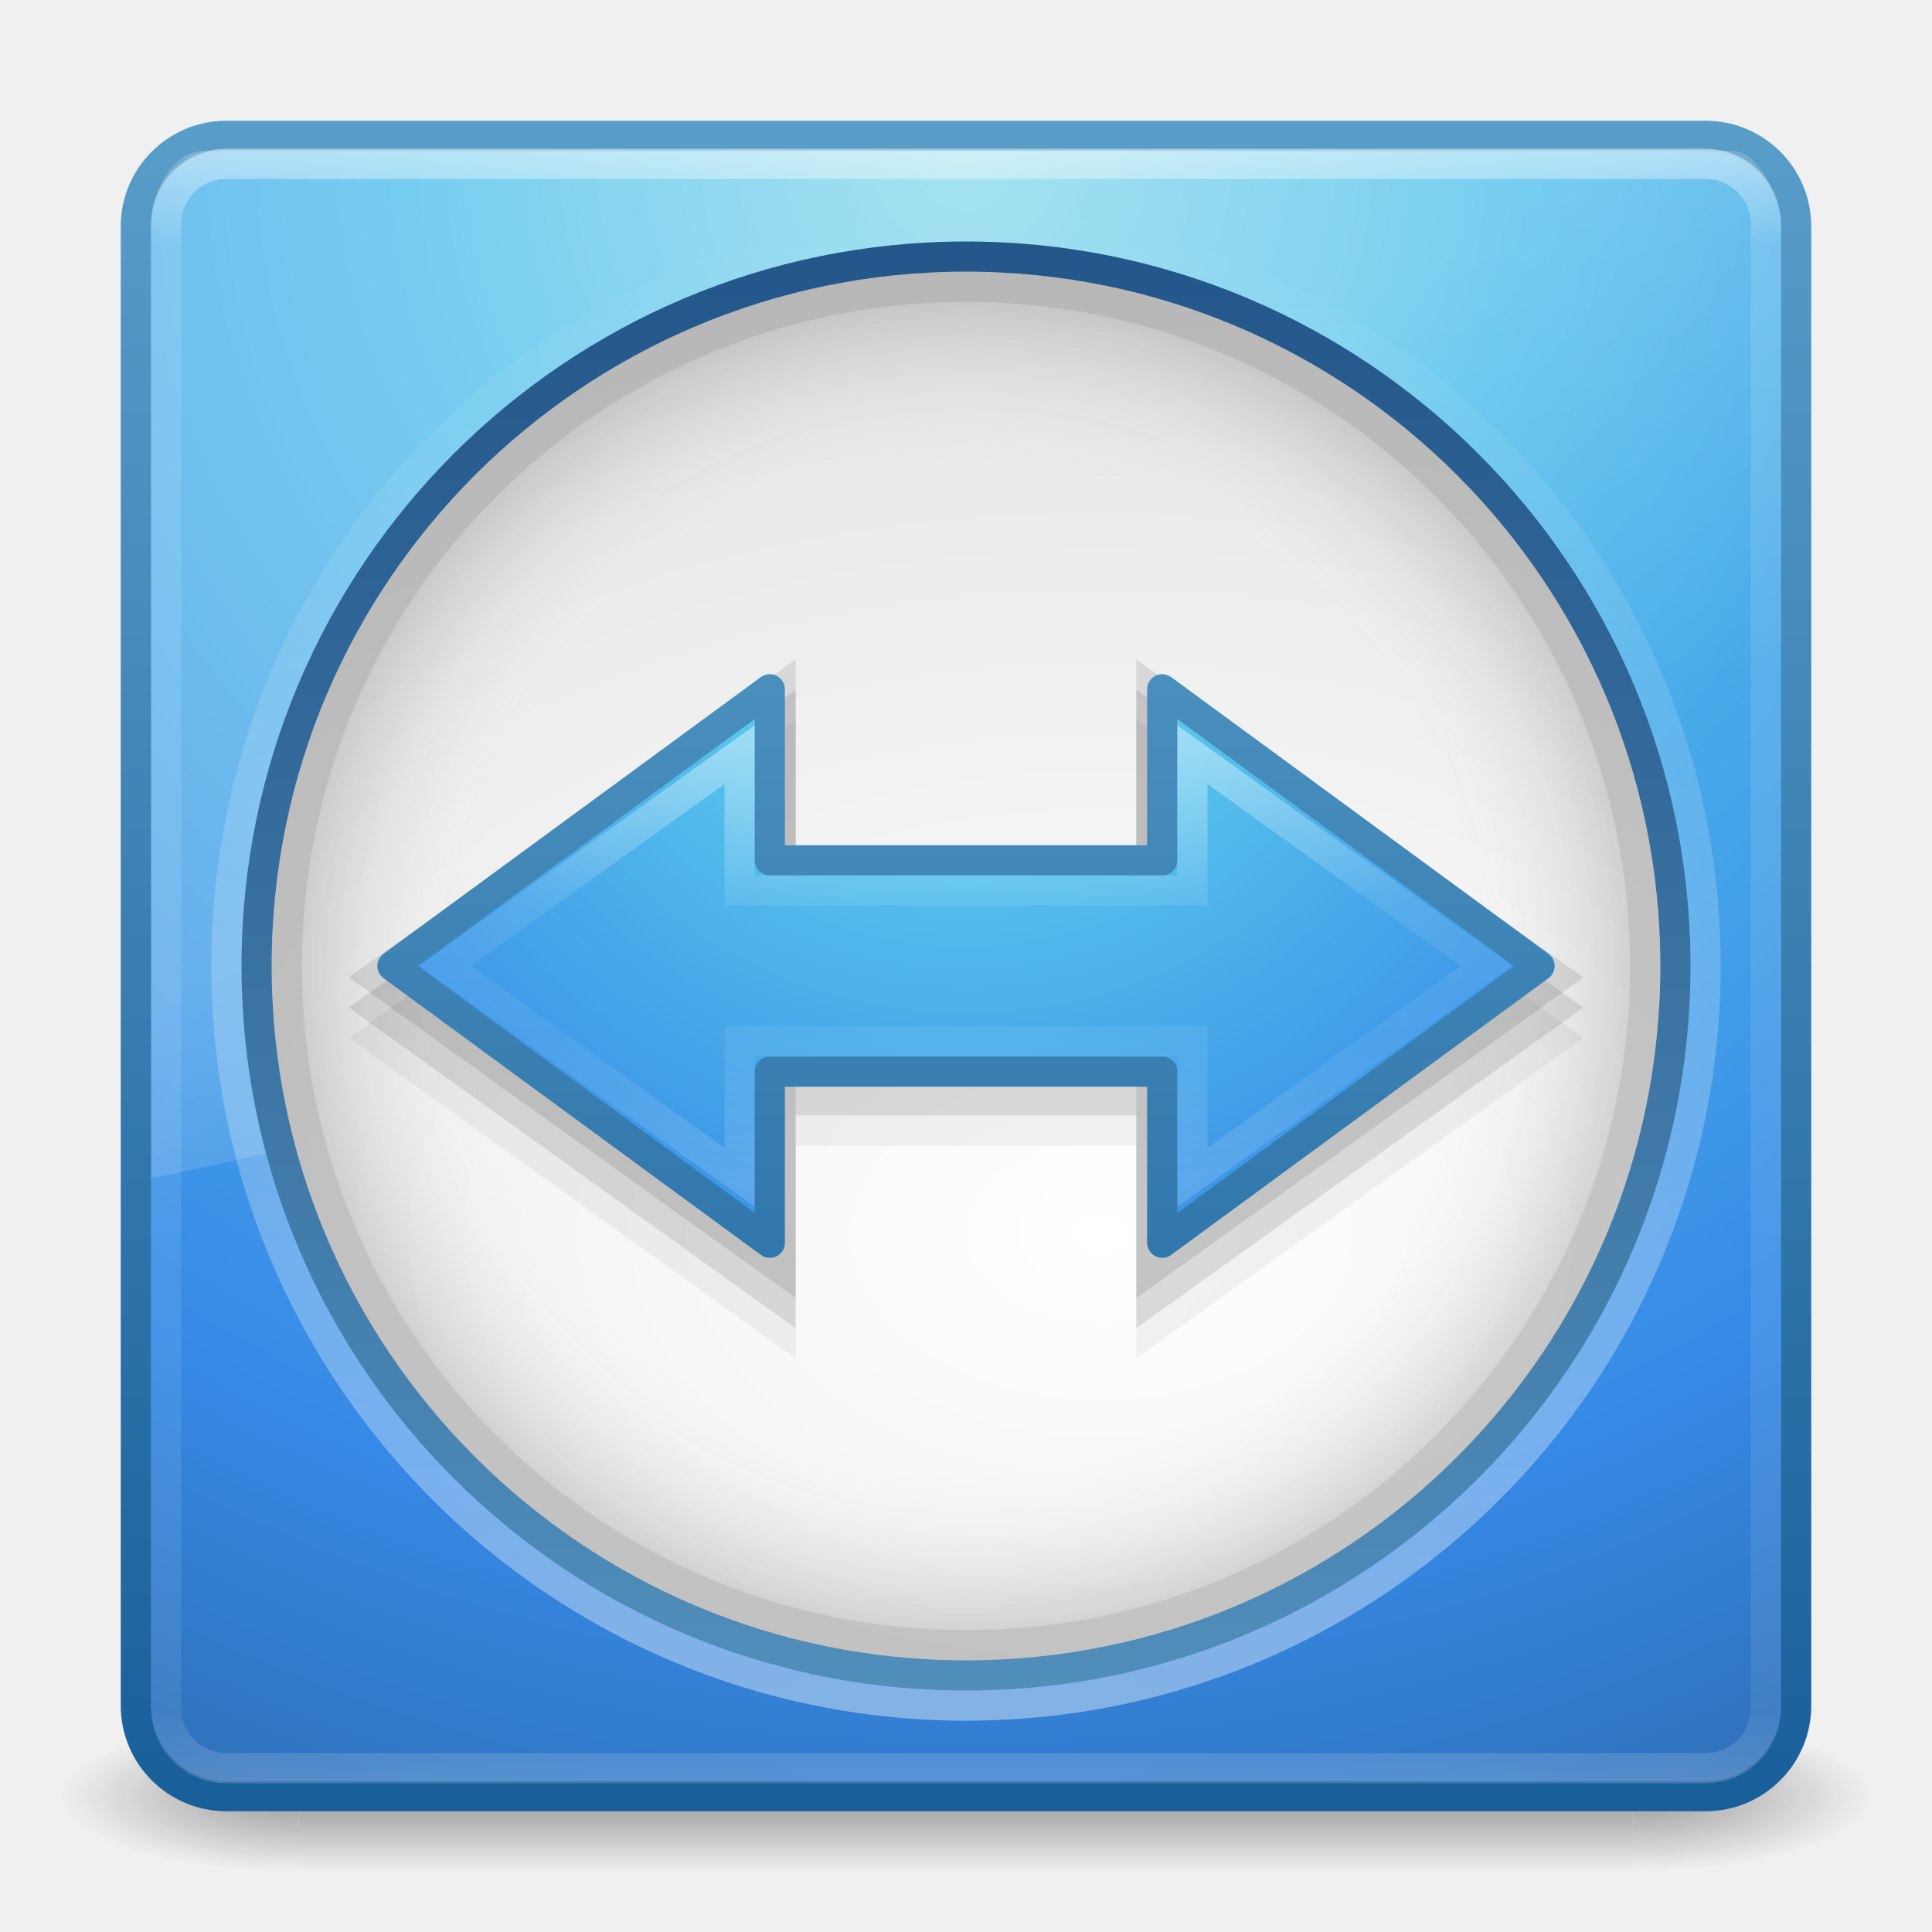
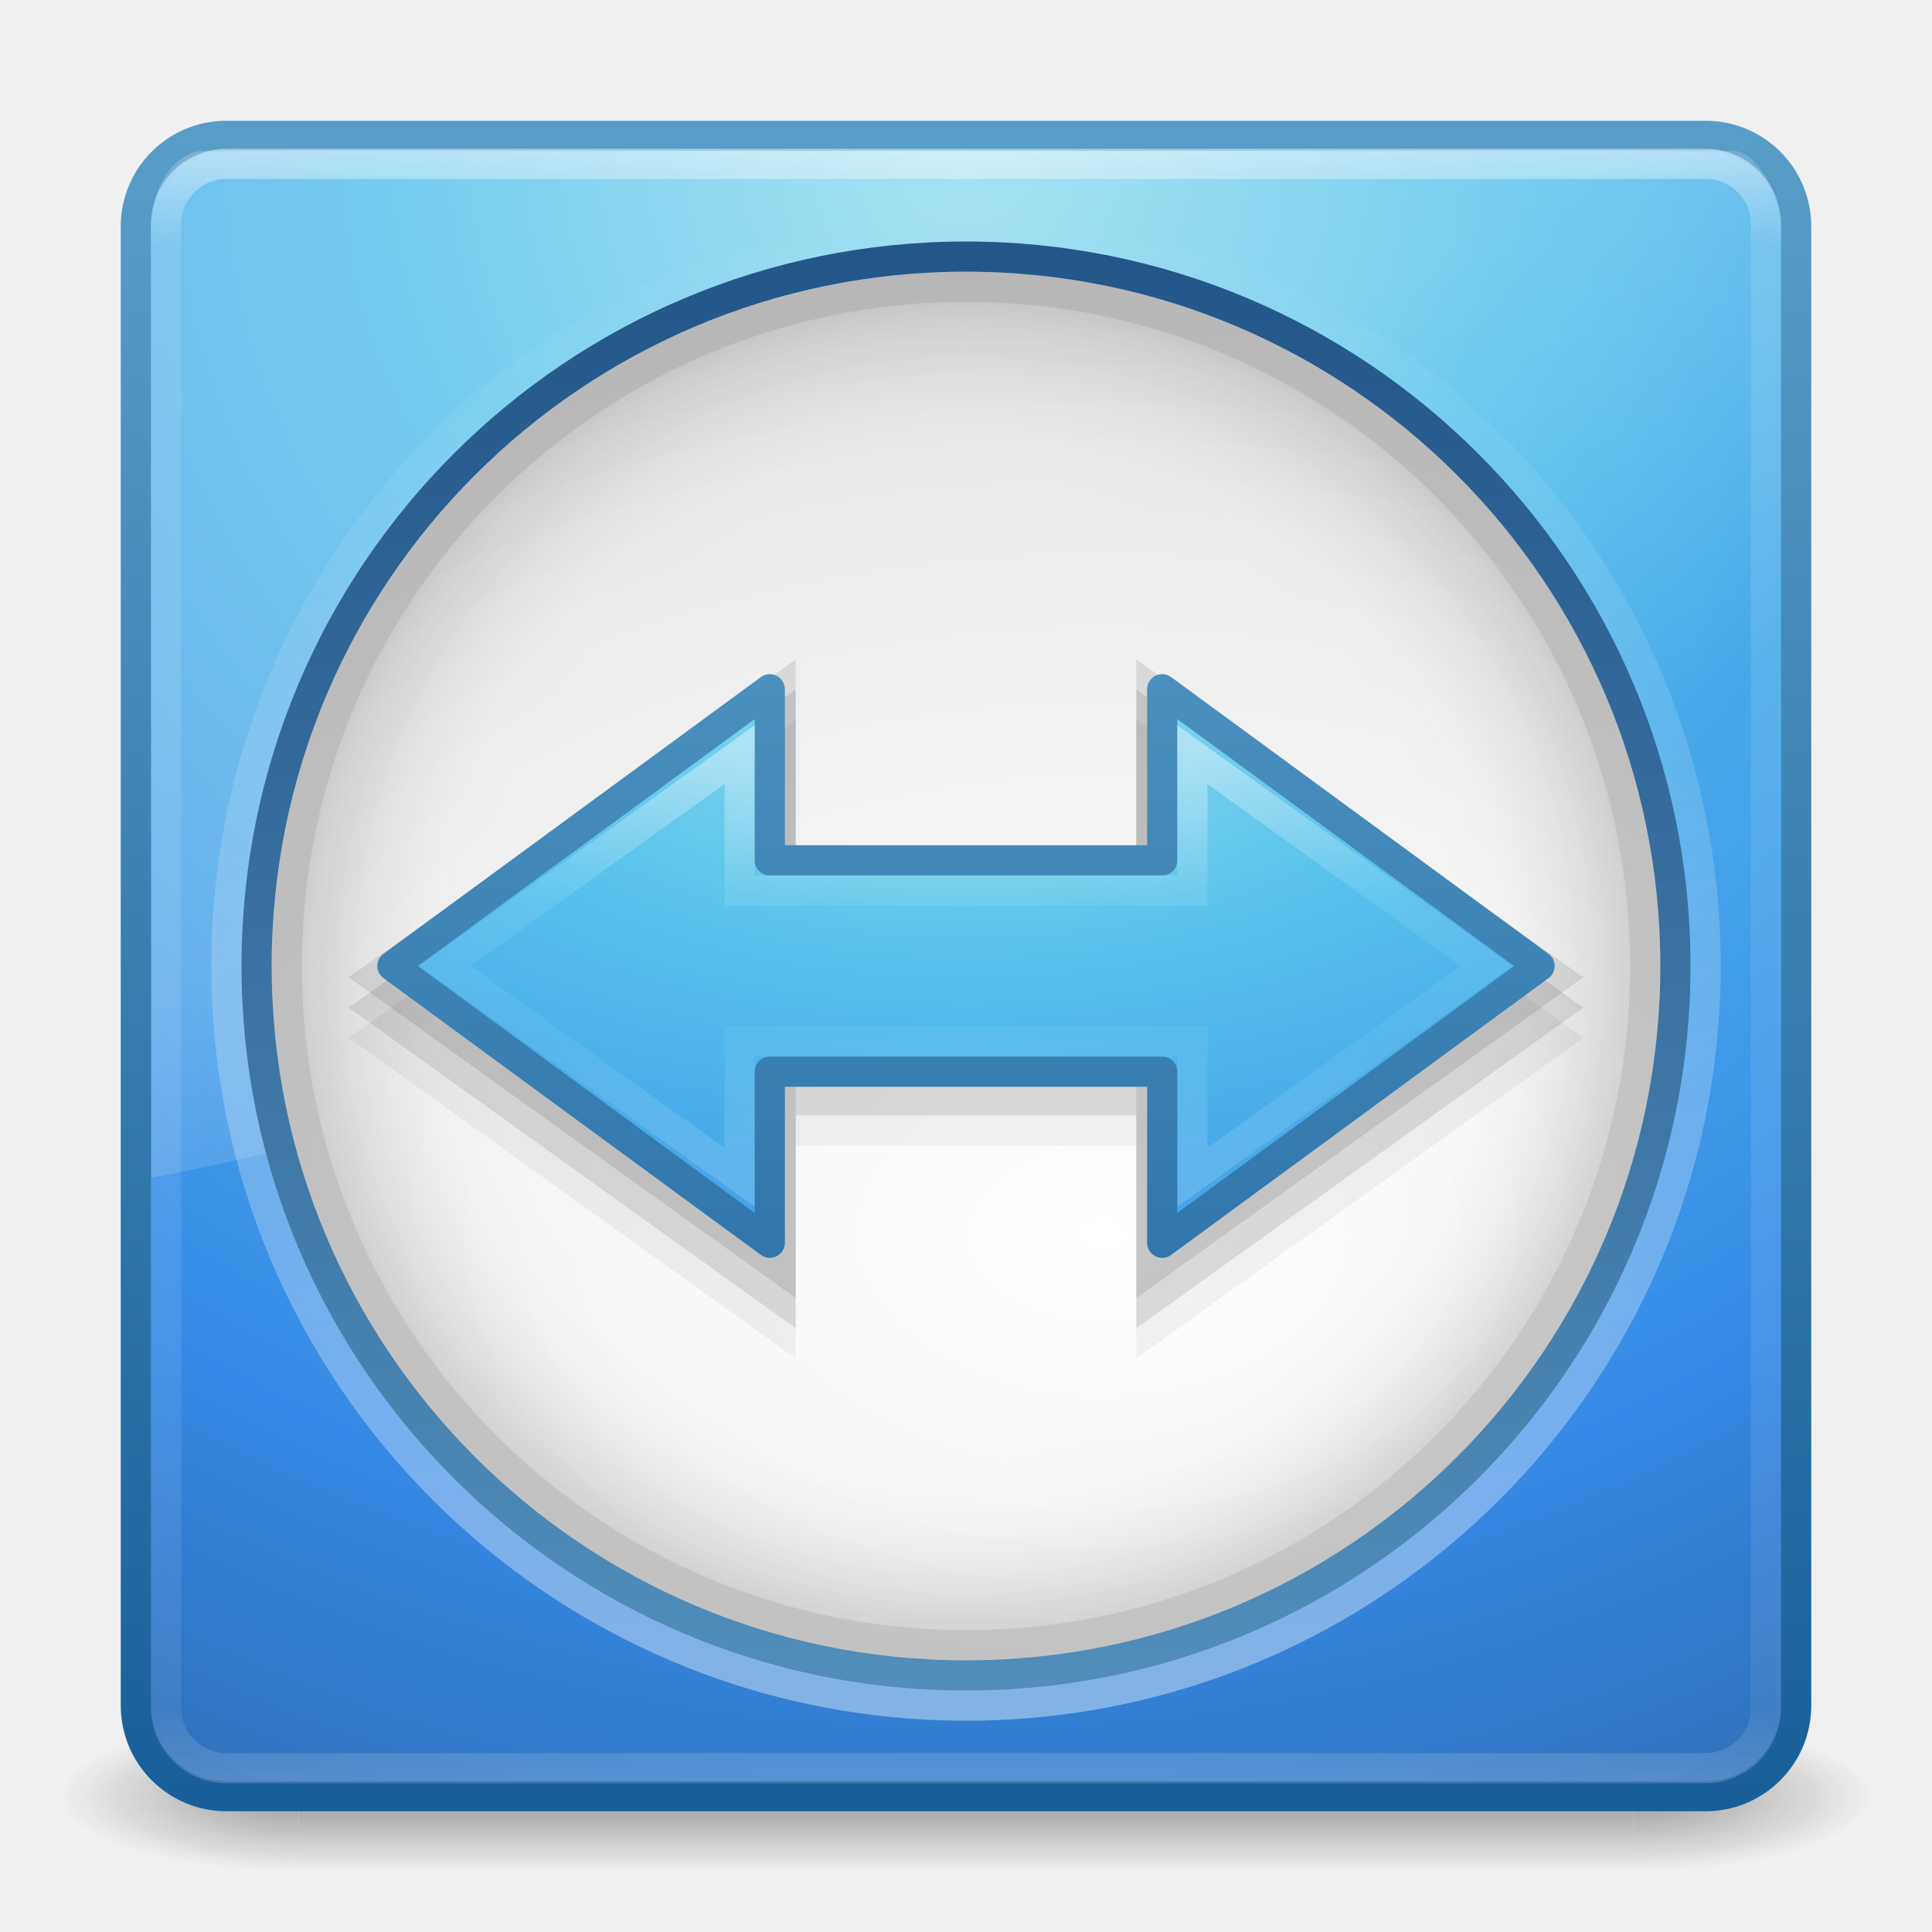
<svg xmlns="http://www.w3.org/2000/svg" xmlns:xlink="http://www.w3.org/1999/xlink" width="64px" height="64px" id="svg4194" version="1.1">
  <defs id="defs4196">
    <linearGradient xlink:href="#linearGradient4082" id="linearGradient3216" gradientUnits="userSpaceOnUse" gradientTransform="matrix(1.410257,0,0,1.410257,-1.846154,-3.210496)" x1="32.817" y1="19.819" x2="32.817" y2="30.268" />
    <linearGradient id="linearGradient4082">
      <stop offset="0" style="stop-color:#ffffff;stop-opacity:1" id="stop4084" />
      <stop offset="0.347" style="stop-color:#ffffff;stop-opacity:0.235" id="stop4086" />
      <stop offset="0.651" style="stop-color:#ffffff;stop-opacity:0.157" id="stop4088" />
      <stop offset="1" style="stop-color:#ffffff;stop-opacity:0.392" id="stop4090" />
    </linearGradient>
-     <radialGradient xlink:href="#linearGradient2867-449-88-871-390-598-476-591-434-148-57-177-6" id="radialGradient3164-3" gradientUnits="userSpaceOnUse" gradientTransform="matrix(0,1.814655,-1.919689,-4.9392132e-8,48.22108,-5.54457)" cx="13.592" cy="8.45" fx="13.592" fy="8.45" r="20" />
+     <radialGradient xlink:href="#linearGradient2867-449-88-871-390-598-476-591-434-148-57-177-6" id="radialGradient3164-3" gradientUnits="userSpaceOnUse" gradientTransform="matrix(8.4903945e-8,1.814655,-3.490903,0,61.49747,-5.54457)" cx="15.495" cy="8.45" fx="15.495" fy="8.45" r="20" />
    <linearGradient id="linearGradient2867-449-88-871-390-598-476-591-434-148-57-177-6">
      <stop offset="0" style="stop-color:#90dbec;stop-opacity:1;" id="stop3750-0" />
      <stop offset="0.262" style="stop-color:#55c1ec;stop-opacity:1;" id="stop3752-5" />
      <stop offset="0.705" style="stop-color:#3689e6;stop-opacity:1;" id="stop3754-0" />
      <stop offset="1" style="stop-color:#2b63a0;stop-opacity:1;" id="stop3756-2" />
    </linearGradient>
-     <linearGradient xlink:href="#linearGradient3707-319-631-407-324-4" id="linearGradient3166-9" gradientUnits="userSpaceOnUse" gradientTransform="matrix(1.410257,0,0,1.410257,-1.846154,-1.846154)" x1="24" y1="44" x2="24" y2="8.839" />
+     <linearGradient xlink:href="#linearGradient3707-319-631-407-324-4" id="linearGradient3166-9" gradientUnits="userSpaceOnUse" gradientTransform="matrix(1.410257,0,0,1.410257,-1.846154,-1.846154)" x1="24" y1="43.226" x2="24" y2="9.613" />
    <linearGradient id="linearGradient3707-319-631-407-324-4">
      <stop offset="0" style="stop-color:#185f9a;stop-opacity:1;" id="stop3760-3" />
      <stop offset="1" style="stop-color:#599ec9;stop-opacity:1;" id="stop3762-5" />
    </linearGradient>
    <linearGradient xlink:href="#linearGradient3996-4" id="linearGradient3229" gradientUnits="userSpaceOnUse" gradientTransform="matrix(1.484849,0,0,1.484849,-3.636363,-3.636354)" x1="34.542" y1="41" x2="34.542" y2="6.845" />
    <linearGradient id="linearGradient3996-4">
      <stop offset="0" style="stop-color:#ffffff;stop-opacity:1" id="stop3998-0" />
      <stop offset="1" style="stop-color:#ffffff;stop-opacity:0" id="stop4000-8" />
    </linearGradient>
    <radialGradient xlink:href="#linearGradient3301" id="radialGradient3233" gradientUnits="userSpaceOnUse" gradientTransform="matrix(1.363636,0,0,1.363636,-0.727273,-0.7272748)" cx="24" cy="24" fx="24" fy="24" r="17" />
    <linearGradient id="linearGradient3301">
      <stop offset="0" style="stop-color:#ffffff;stop-opacity:0" id="stop3303" />
      <stop offset="0.7" style="stop-color:#ffffff;stop-opacity:0" id="stop3309" />
      <stop offset="1" style="stop-color:#000000;stop-opacity:1" id="stop3305" />
    </linearGradient>
    <linearGradient xlink:href="#linearGradient3708" id="linearGradient3235" gradientUnits="userSpaceOnUse" gradientTransform="matrix(1.363636,0,0,-1.363636,-0.727271,64.72727)" x1="29.05" y1="7.028" x2="29.05" y2="26.494" />
    <linearGradient id="linearGradient3708">
      <stop offset="0" style="stop-color:#000000;stop-opacity:1" id="stop3710" />
      <stop offset="1" style="stop-color:#000000;stop-opacity:1" id="stop3712" />
    </linearGradient>
    <radialGradient xlink:href="#linearGradient3268-1" id="radialGradient3238" gradientUnits="userSpaceOnUse" gradientTransform="matrix(2.3685182e-8,2.38103,-3.570807,3.552043e-8,79.64507,-24.39901)" cx="27.412" cy="12.08" fx="27.412" fy="12.08" r="18" />
    <linearGradient id="linearGradient3268-1">
      <stop offset="0" style="stop-color:#ffffff;stop-opacity:1" id="stop3270-7" />
      <stop offset="1" style="stop-color:#dcdcdc;stop-opacity:1;" id="stop3272-0" />
    </linearGradient>
    <linearGradient xlink:href="#linearGradient3332-412-419-652-471-761-410-156-661-505" id="linearGradient3240" gradientUnits="userSpaceOnUse" gradientTransform="matrix(1.424242,0,0,1.424242,-2.181818,-2.18181)" x1="29.05" y1="5.108" x2="29.05" y2="43.199" />
    <linearGradient id="linearGradient3332-412-419-652-471-761-410-156-661-505">
      <stop offset="0" style="stop-color:#205286;stop-opacity:1;" id="stop8032" />
      <stop offset="1" style="stop-color:#5492be;stop-opacity:1;" id="stop8034" />
    </linearGradient>
    <linearGradient xlink:href="#linearGradient3373" id="linearGradient3243" gradientUnits="userSpaceOnUse" x1="32" y1="15" x2="32" y2="49" />
    <linearGradient id="linearGradient3373">
      <stop offset="0" style="stop-color:#696969;stop-opacity:1" id="stop3375" />
      <stop offset="1" style="stop-color:#737373;stop-opacity:1" id="stop3377" />
    </linearGradient>
    <linearGradient xlink:href="#linearGradient8265-821-176-38-919-66-249-7-7" id="linearGradient3158" gradientUnits="userSpaceOnUse" gradientTransform="matrix(1.17234,0,0,1.843414,3.808988,-5.529972)" x1="16.626" y1="15.298" x2="20.055" y2="24.628" />
    <linearGradient id="linearGradient8265-821-176-38-919-66-249-7-7">
      <stop id="stop2687-1-9" style="stop-color:#ffffff;stop-opacity:1" offset="0" />
      <stop id="stop2689-5-4" style="stop-color:#ffffff;stop-opacity:0" offset="1" />
    </linearGradient>
    <linearGradient y2="43" x2="24" y1="5" x1="24" gradientTransform="matrix(1.432432,0,0,1.436283,-2.378375,-2.470783)" gradientUnits="userSpaceOnUse" id="linearGradient3107" xlink:href="#linearGradient3924" />
    <linearGradient id="linearGradient3924">
      <stop id="stop3926" style="stop-color:#ffffff;stop-opacity:1" offset="0" />
      <stop id="stop3928" style="stop-color:#ffffff;stop-opacity:0.235" offset="0.063" />
      <stop id="stop3930" style="stop-color:#ffffff;stop-opacity:0.157" offset="0.951" />
      <stop id="stop3932" style="stop-color:#ffffff;stop-opacity:0.392" offset="1" />
    </linearGradient>
    <radialGradient xlink:href="#linearGradient2867-449-88-871-390-598-476-591-434-148-57-177" id="radialGradient3164" gradientUnits="userSpaceOnUse" gradientTransform="matrix(2.7399122e-8,3.295755,-3.486516,-6.0720391e-8,61.4604,-19.38241)" cx="7.496" cy="8.45" fx="7.496" fy="8.45" r="20" />
    <linearGradient id="linearGradient2867-449-88-871-390-598-476-591-434-148-57-177">
      <stop offset="0" style="stop-color:#90dbec;stop-opacity:1;" id="stop3750" />
      <stop offset="0.262" style="stop-color:#55c1ec;stop-opacity:1;" id="stop3752" />
      <stop offset="0.705" style="stop-color:#3689e6;stop-opacity:1;" id="stop3754" />
      <stop offset="1" style="stop-color:#2b63a0;stop-opacity:1;" id="stop3756" />
    </linearGradient>
    <linearGradient xlink:href="#linearGradient3707-319-631-407-324" id="linearGradient3166" gradientUnits="userSpaceOnUse" gradientTransform="matrix(1.410257,0,0,1.410257,-1.846154,-1.846154)" x1="24" y1="44" x2="24" y2="3.899" />
    <linearGradient id="linearGradient3707-319-631-407-324">
      <stop offset="0" style="stop-color:#185f9a;stop-opacity:1;" id="stop3760" />
      <stop offset="1" style="stop-color:#599ec9;stop-opacity:1;" id="stop3762" />
    </linearGradient>
    <radialGradient cx="4.993" cy="43.5" r="2.5" fx="4.993" fy="43.5" id="radialGradient2873-966-168" xlink:href="#linearGradient3688-166-749" gradientUnits="userSpaceOnUse" gradientTransform="matrix(2.003784,0,0,1.4,27.98813,-17.4)" />
    <linearGradient id="linearGradient3688-166-749">
      <stop id="stop2883" style="stop-color:#181818;stop-opacity:1" offset="0" />
      <stop id="stop2885" style="stop-color:#181818;stop-opacity:0" offset="1" />
    </linearGradient>
    <radialGradient cx="4.993" cy="43.5" r="2.5" fx="4.993" fy="43.5" id="radialGradient2875-742-326" xlink:href="#linearGradient3688-464-309" gradientUnits="userSpaceOnUse" gradientTransform="matrix(2.003784,0,0,1.4,-20.01187,-104.4)" />
    <linearGradient id="linearGradient3688-464-309">
      <stop id="stop2889" style="stop-color:#181818;stop-opacity:1" offset="0" />
      <stop id="stop2891" style="stop-color:#181818;stop-opacity:0" offset="1" />
    </linearGradient>
    <linearGradient x1="25.058" y1="47.028" x2="25.058" y2="39.999" id="linearGradient2877-634-617" xlink:href="#linearGradient3702-501-757" gradientUnits="userSpaceOnUse" />
    <linearGradient id="linearGradient3702-501-757">
      <stop id="stop2895" style="stop-color:#181818;stop-opacity:0" offset="0" />
      <stop id="stop2897" style="stop-color:#181818;stop-opacity:1" offset="0.5" />
      <stop id="stop2899" style="stop-color:#181818;stop-opacity:0" offset="1" />
    </linearGradient>
  </defs>
  <g id="layer1">
    <g style="display:inline" id="g2036" transform="matrix(1.500002,0,0,0.5555561,-4.000011,35.88888)">
      <g style="opacity:0.4" id="g3712" transform="matrix(1.052632,0,0,1.285713,-1.263158,-13.42854)">
        <rect style="fill:url(#radialGradient2873-966-168);fill-opacity:1;stroke:none" id="rect2801" y="40" x="38" height="7" width="5" />
        <rect style="fill:url(#radialGradient2875-742-326);fill-opacity:1;stroke:none" id="rect3696" transform="scale(-1,-1)" y="-47" x="-10" height="7" width="5" />
        <rect style="fill:url(#linearGradient2877-634-617);fill-opacity:1;stroke:none" id="rect3700" y="40" x="10" height="7" width="28" />
      </g>
    </g>
    <rect style="color:#000000;fill:url(#radialGradient3164);fill-opacity:1;fill-rule:nonzero;stroke:url(#linearGradient3166);stroke-width:1;stroke-linecap:round;stroke-linejoin:round;stroke-miterlimit:4;stroke-opacity:1;stroke-dasharray:none;stroke-dashoffset:0;marker:none;visibility:visible;display:inline;overflow:visible;enable-background:accumulate" id="rect5505-21" y="4.5" x="4.5" ry="3" rx="3" height="55" width="55" />
    <rect style="opacity:0.5;fill:none;stroke:url(#linearGradient3107);stroke-width:1;stroke-linecap:round;stroke-linejoin:round;stroke-miterlimit:4;stroke-opacity:1;stroke-dasharray:none;stroke-dashoffset:0" id="rect6741" y="5.429" x="5.5" ry="2" rx="2" height="53.142" width="53" />
    <path style="opacity:0.2;fill:url(#linearGradient3158);fill-opacity:1;fill-rule:evenodd;stroke:none" id="path3333" d="M 6.729,5 C 5.764,5 5,6.293 5,7.55 L 5.018,39 C 6.571,38.966 57.821,26.467 59,25.866 L 59,7.55 C 59,6.589 58.245,5 57.409,5 L 6.729,5 z" />
    <path style="opacity:0.4;fill:#ffffff;fill-opacity:1;fill-rule:nonzero;stroke:none;stroke-width:1.7;marker:none;visibility:visible;display:inline;overflow:visible;enable-background:accumulate" id="path3381" d="m 30,16 c -0.554,0 -1,0.446 -1,1 l 0,3.344 c -1.37,0.323 -2.648,0.875 -3.813,1.594 l -2.375,-2.375 c -0.392,-0.392 -1.015,-0.392 -1.406,0 l -2.844,2.844 c -0.392,0.392 -0.392,1.015 0,1.406 l 2.375,2.375 C 20.219,27.352 19.667,28.63 19.344,30 l -3.344,0 c -0.554,0 -1,0.446 -1,1 l 0,4 c 0,0.554 0.446,1 1,1 l 3.344,0 c 0.323,1.368 0.876,2.649 1.594,3.812 l -2.375,2.375 c -0.392,0.392 -0.392,1.015 0,1.406 l 2.844,2.844 c 0.392,0.392 1.015,0.392 1.406,0 l 2.375,-2.375 c 1.163,0.718 2.444,1.271 3.813,1.594 l 0,3.344 c 0,0.554 0.446,1 1,1 l 4,0 c 0.554,0 1,-0.446 1,-1 l 0,-3.344 c 1.37,-0.323 2.648,-0.875 3.812,-1.594 l 2.375,2.375 c 0.392,0.392 1.015,0.392 1.406,0 l 2.844,-2.844 c 0.392,-0.392 0.392,-1.015 0,-1.406 l -2.375,-2.375 C 43.781,38.648 44.333,37.37 44.656,36 l 3.344,0 c 0.554,0 1,-0.446 1,-1 l 0,-4 c 0,-0.554 -0.446,-1 -1,-1 l -3.344,0 c -0.323,-1.368 -0.876,-2.649 -1.594,-3.812 l 2.375,-2.375 c 0.392,-0.392 0.392,-1.015 0,-1.406 l -2.844,-2.844 c -0.392,-0.392 -1.015,-0.392 -1.406,0 l -2.375,2.375 c -1.163,-0.718 -2.444,-1.271 -3.812,-1.594 l 0,-3.344 c 0,-0.554 -0.446,-1 -1,-1 l -4,0 z m 2,11 c 3.312,0 6,2.688 6,6 0,3.312 -2.688,6 -6,6 C 28.688,39 26,36.312 26,33 c 0,-3.312 2.688,-6 6,-6 z" />
    <path style="fill:url(#linearGradient3243);fill-opacity:1;fill-rule:nonzero;stroke:none;stroke-width:1.7;marker:none;visibility:visible;display:inline;overflow:visible;enable-background:accumulate" id="rect2588" d="m 30,15 c -0.554,0 -1,0.446 -1,1 l 0,3.344 c -1.37,0.323 -2.648,0.875 -3.813,1.594 l -2.375,-2.375 c -0.392,-0.392 -1.015,-0.392 -1.406,0 l -2.844,2.844 c -0.392,0.392 -0.392,1.015 0,1.406 l 2.375,2.375 C 20.219,26.352 19.667,27.63 19.344,29 l -3.344,0 c -0.554,0 -1,0.446 -1,1 l 0,4 c 0,0.554 0.446,1 1,1 l 3.344,0 c 0.323,1.368 0.876,2.649 1.594,3.812 l -2.375,2.375 c -0.392,0.392 -0.392,1.015 0,1.406 l 2.844,2.844 c 0.392,0.392 1.015,0.392 1.406,0 l 2.375,-2.375 c 1.163,0.718 2.444,1.271 3.813,1.594 l 0,3.344 c 0,0.554 0.446,1 1,1 l 4,0 c 0.554,0 1,-0.446 1,-1 l 0,-3.344 c 1.37,-0.323 2.648,-0.875 3.812,-1.594 l 2.375,2.375 c 0.392,0.392 1.015,0.392 1.406,0 l 2.844,-2.844 c 0.392,-0.392 0.392,-1.015 0,-1.406 l -2.375,-2.375 C 43.781,37.648 44.333,36.37 44.656,35 l 3.344,0 c 0.554,0 1,-0.446 1,-1 l 0,-4 c 0,-0.554 -0.446,-1 -1,-1 l -3.344,0 c -0.323,-1.368 -0.876,-2.649 -1.594,-3.812 l 2.375,-2.375 c 0.392,-0.392 0.392,-1.015 0,-1.406 l -2.844,-2.844 c -0.392,-0.392 -1.015,-0.392 -1.406,0 l -2.375,2.375 c -1.163,-0.718 -2.444,-1.271 -3.812,-1.594 l 0,-3.344 c 0,-0.554 -0.446,-1 -1,-1 l -4,0 z m 2,11 c 3.312,0 6,2.688 6,6 0,3.312 -2.688,6 -6,6 C 28.688,38 26,35.312 26,32 c 0,-3.312 2.688,-6 6,-6 z" />
    <path d="M 55.5,31.999 C 55.5,44.978 44.978,55.5 32,55.5 19.021,55.5 8.5,44.978 8.5,31.999 8.5,19.021 19.021,8.5 32,8.5 c 12.978,0 23.5,10.521 23.5,23.499 l 0,0 0,0 0,0 z" id="path3215-6" style="fill:url(#radialGradient3238);fill-opacity:1;fill-rule:nonzero;stroke:url(#linearGradient3240);stroke-width:1;stroke-miterlimit:4;stroke-dasharray:none" />
    <path d="M 54.5,32.001 C 54.5,19.574 44.426,9.5 32,9.5 19.574,9.5 9.5,19.574 9.5,32.001 c 0,12.426 10.074,22.499 22.5,22.499 12.425,0 22.5,-10.073 22.5,-22.499 l 0,0 z" id="path3215-4" style="opacity:0.2;fill:url(#radialGradient3233);fill-opacity:1;stroke:url(#linearGradient3235);stroke-width:1;stroke-miterlimit:4;stroke-dasharray:none" />
    <path style="opacity:0.05;fill:#000000;fill-opacity:1;stroke:none" d="m 26.359,30.897 11.282,0 0,-7.051 L 52.449,34.377 37.641,45 l 0,-7.051 -11.282,0 0,7.051 -14.808,-10.623 14.808,-10.531 0,7.051 z" id="path4293-7-7-6" />
    <path d="M 56.5,31.999 C 56.5,45.531 45.53,56.5 32,56.5 18.469,56.5 7.5,45.53 7.5,31.999 7.5,18.468 18.469,7.5 32,7.5 c 13.53,0 24.5,10.968 24.5,24.499 l 0,0 0,0 0,0 z" id="path3215-6-0" style="opacity:0.4;fill:none;stroke:url(#linearGradient3229);stroke-width:1;stroke-miterlimit:4;stroke-dasharray:none" />
    <path style="opacity:0.1;fill:#000000;fill-opacity:1;stroke:none" d="m 26.359,29.897 11.282,0 0,-7.051 L 52.449,33.377 37.641,44 l 0,-7.051 -11.282,0 0,7.051 -14.808,-10.623 14.808,-10.531 0,7.051 z" id="path4293-7" />
    <path style="opacity:0.1;fill:#000000;fill-opacity:1;stroke:none" d="m 26.359,28.897 11.282,0 0,-7.051 L 52.449,32.377 37.641,43 l 0,-7.051 -11.282,0 0,7.051 -14.808,-10.623 14.808,-10.531 0,7.051 z" id="path4293-7-70" />
    <path style="color:#000000;fill:url(#radialGradient3164-3);fill-opacity:1;fill-rule:nonzero;stroke:url(#linearGradient3166-9);stroke-width:1;stroke-linecap:round;stroke-linejoin:round;stroke-miterlimit:4;stroke-opacity:1;stroke-dasharray:none;stroke-dashoffset:0;marker:none;visibility:visible;display:inline;overflow:visible;enable-background:accumulate" d="m 25.5,28.5 13,0 0,-5.667 12.5,9.167 -12.5,9.167 0,-5.667 -13,0 0,5.667 L 13,32 25.5,22.833 25.5,28.5 z" id="path4293" />
    <path style="opacity:0.4;fill:none;stroke:url(#linearGradient3216);stroke-width:1px;stroke-linecap:butt;stroke-linejoin:miter;stroke-opacity:1" d="m 24.5,29.5 15,0 0,-4.5 9.74,7 -9.74,7 0,-4.5 L 24.5,34.5 24.5,39 14.737,32 24.5,25 l 0,4.5 z" id="path4293-3" />
  </g>
</svg>
